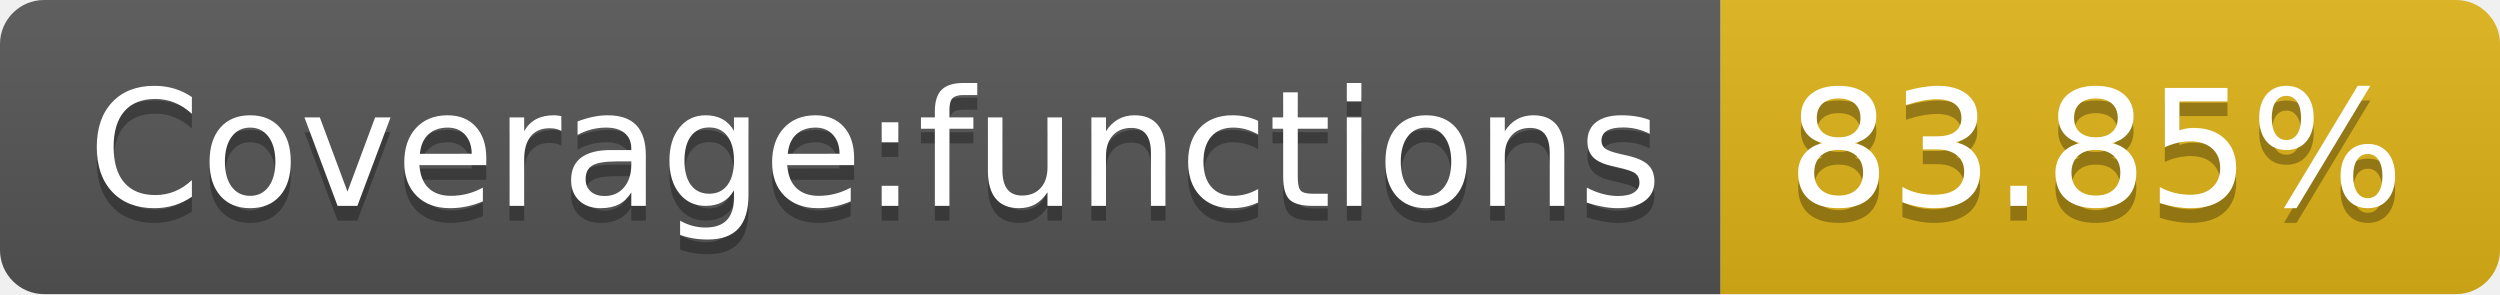
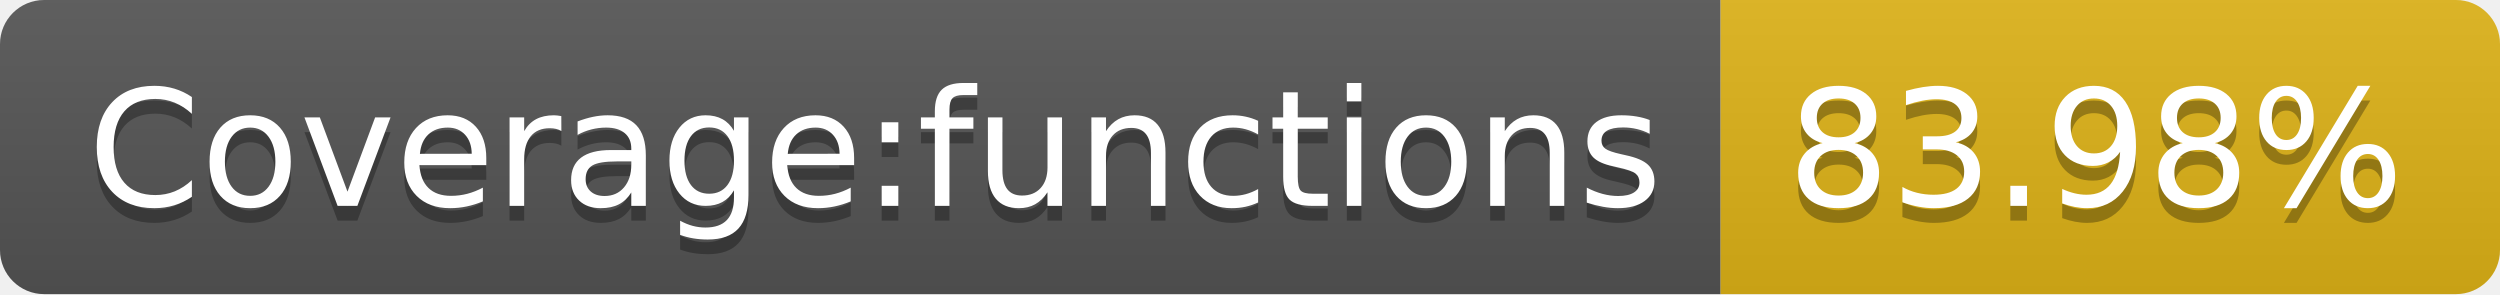
- <svg xmlns="http://www.w3.org/2000/svg" width="170" height="20" role="img" aria-label="Coverage:functions: 83.85%">
+ <svg xmlns="http://www.w3.org/2000/svg" width="170" height="20" role="img" aria-label="Coverage:functions: 83.98%">
  <linearGradient id="s" x2="0" y2="100%">
    <stop offset="0" stop-color="#bbb" stop-opacity=".1" />
    <stop offset="1" stop-opacity=".1" />
  </linearGradient>
  <clipPath id="r">
    <rect width="170" height="20" rx="3" fill="#fff" />
  </clipPath>
  <g clip-path="url(#r)">
    <rect width="117" height="20" fill="#555" />
    <rect x="117" width="53" height="20" fill="#dfb317" />
    <rect width="170" height="20" fill="url(#s)" />
  </g>
  <g fill="#fff" text-anchor="middle" font-family="Verdana,Geneva,DejaVu Sans,sans-serif" text-rendering="geometricPrecision" font-size="110">
    <text aria-hidden="true" x="595" y="150" fill="#010101" fill-opacity=".3" transform="scale(.1)" textLength="1070">Coverage:functions</text>
    <text x="595" y="140" transform="scale(.1)" fill="#fff" textLength="1070">Coverage:functions</text>
-     <text aria-hidden="true" x="1425" y="150" fill="#010101" fill-opacity=".3" transform="scale(.1)" textLength="430">83.85%</text>
-     <text x="1425" y="140" transform="scale(.1)" fill="#fff" textLength="430">83.85%</text>
+     <text aria-hidden="true" x="1425" y="150" fill="#010101" fill-opacity=".3" transform="scale(.1)" textLength="430">83.98%</text>
+     <text x="1425" y="140" transform="scale(.1)" fill="#fff" textLength="430">83.98%</text>
  </g>
</svg>
